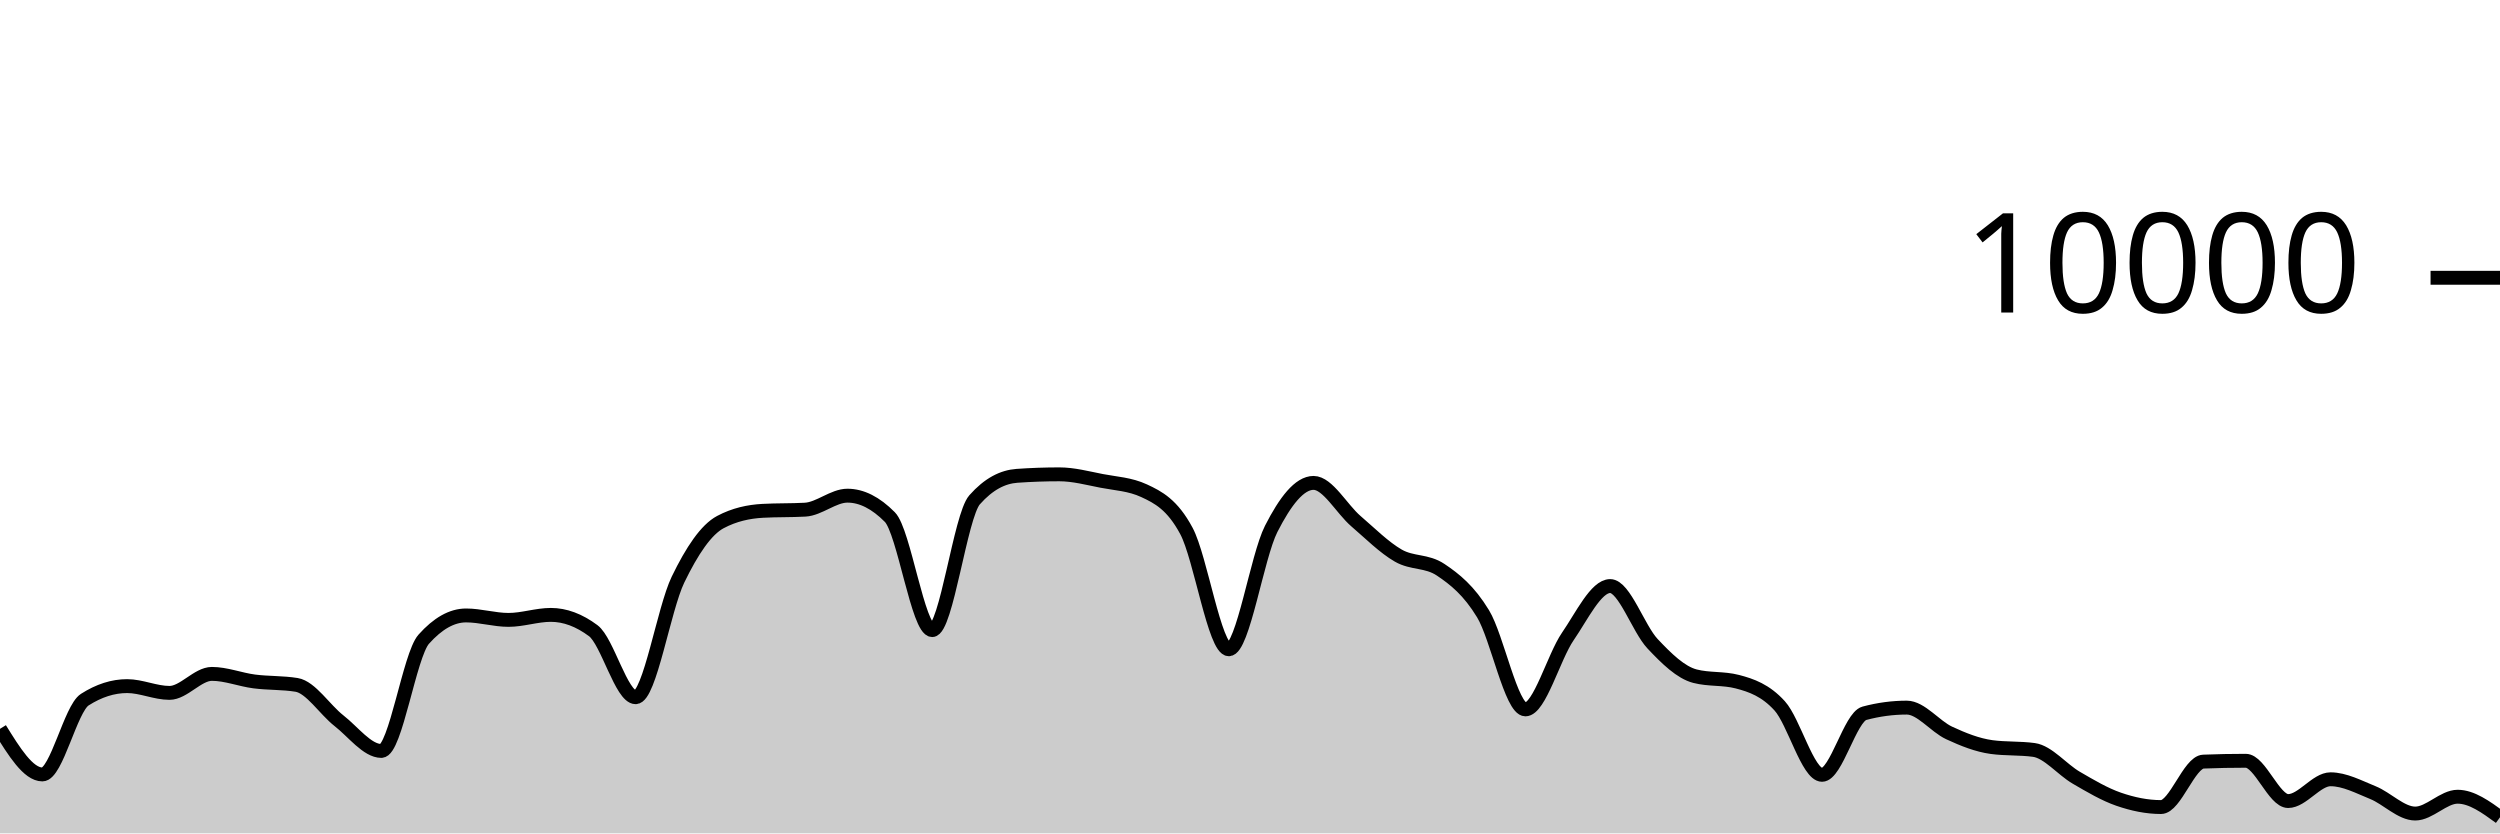
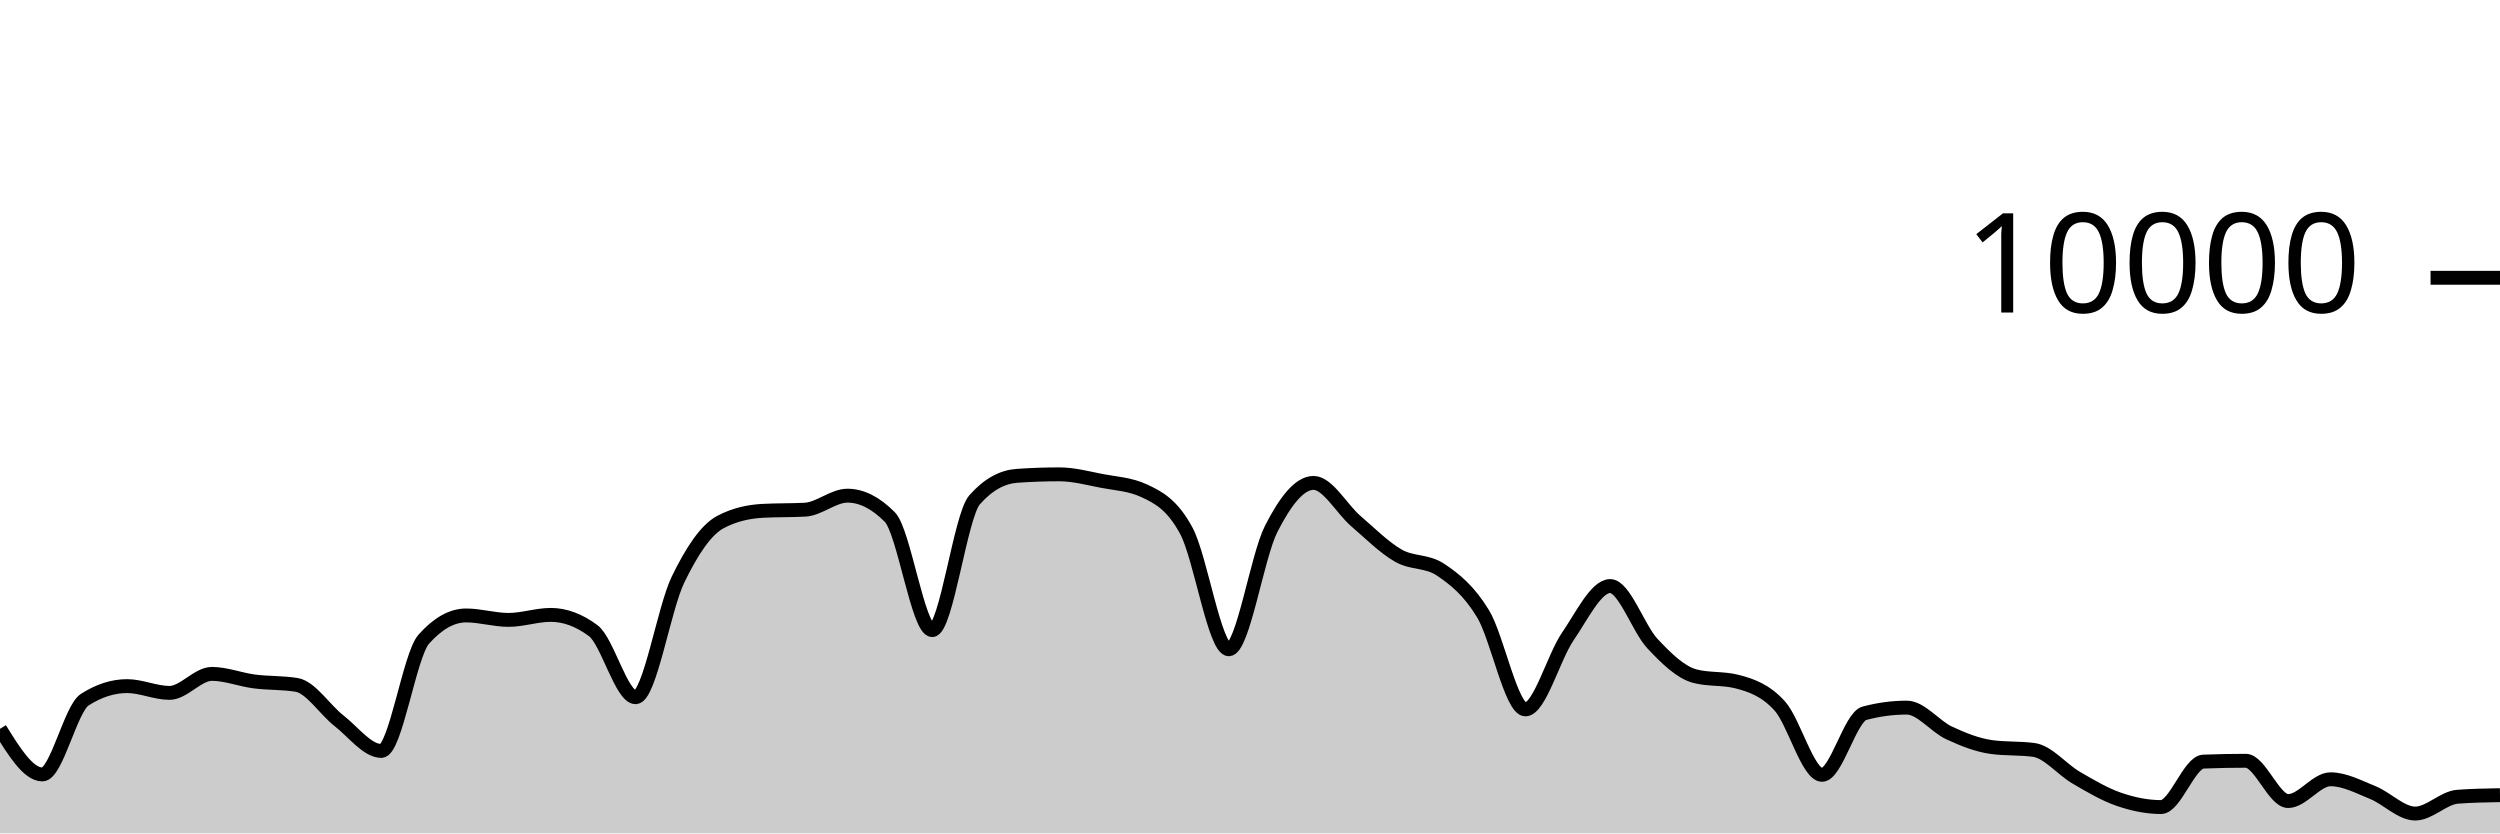
<svg xmlns="http://www.w3.org/2000/svg" viewBox="0 0 180 60">
  <g transform="translate(0,20)">
-     <path class="area" fill="rgba(0, 0, 0, 0.2)" d="M0,32.476C1.017,34.118,2.034,35.76,3.051,35.76C4.068,35.76,5.085,31.027,6.102,30.376C7.119,29.725,8.136,29.4,9.153,29.4C10.169,29.4,11.186,29.888,12.203,29.888C13.22,29.888,14.237,28.52,15.254,28.52C16.271,28.52,17.288,28.932,18.305,29.064C19.322,29.196,20.339,29.147,21.356,29.312C22.373,29.477,23.39,31.099,24.407,31.892C25.424,32.685,26.441,34.068,27.458,34.068C28.475,34.068,29.492,27.165,30.508,26.024C31.525,24.883,32.542,24.312,33.559,24.312C34.576,24.312,35.593,24.632,36.61,24.632C37.627,24.632,38.644,24.272,39.661,24.272C40.678,24.272,41.695,24.651,42.712,25.408C43.729,26.165,44.746,30.2,45.763,30.2C46.78,30.2,47.797,23.837,48.814,21.736C49.831,19.635,50.847,18.133,51.864,17.592C52.881,17.051,53.898,16.836,54.915,16.78C55.932,16.724,56.949,16.752,57.966,16.696C58.983,16.64,60,15.688,61.017,15.688C62.034,15.688,63.051,16.201,64.068,17.228C65.085,18.255,66.102,25.368,67.119,25.368C68.136,25.368,69.153,17.14,70.169,15.988C71.186,14.836,72.203,14.332,73.22,14.26C74.237,14.188,75.254,14.152,76.271,14.152C77.288,14.152,78.305,14.427,79.322,14.624C80.339,14.821,81.356,14.86,82.373,15.332C83.39,15.804,84.407,16.329,85.424,18.232C86.441,20.135,87.458,26.748,88.475,26.748C89.492,26.748,90.508,20.077,91.525,18.08C92.542,16.083,93.559,14.768,94.576,14.768C95.593,14.768,96.61,16.651,97.627,17.524C98.644,18.397,99.661,19.421,100.678,20.004C101.695,20.587,102.712,20.344,103.729,21.024C104.746,21.704,105.763,22.517,106.78,24.192C107.797,25.867,108.814,31.076,109.831,31.076C110.847,31.076,111.864,27.308,112.881,25.828C113.898,24.348,114.915,22.196,115.932,22.196C116.949,22.196,117.966,25.267,118.983,26.348C120,27.429,121.017,28.42,122.034,28.684C123.051,28.948,124.068,28.816,125.085,29.08C126.102,29.344,127.119,29.702,128.136,30.82C129.153,31.938,130.169,35.788,131.186,35.788C132.203,35.788,133.22,31.628,134.237,31.356C135.254,31.084,136.271,30.948,137.288,30.948C138.305,30.948,139.322,32.299,140.339,32.772C141.356,33.245,142.373,33.649,143.39,33.788C144.407,33.927,145.424,33.857,146.441,33.996C147.458,34.135,148.475,35.405,149.492,35.996C150.508,36.587,151.525,37.192,152.542,37.544C153.559,37.896,154.576,38.108,155.593,38.108C156.61,38.108,157.627,34.876,158.644,34.836C159.661,34.796,160.678,34.776,161.695,34.776C162.712,34.776,163.729,37.676,164.746,37.676C165.763,37.676,166.78,36.108,167.797,36.108C168.814,36.108,169.831,36.657,170.847,37.068C171.864,37.479,172.881,38.576,173.898,38.576C174.915,38.576,175.932,37.364,176.949,37.364C177.966,37.364,178.983,38.104,180,38.844L180,40C178.983,40,177.966,40,176.949,40C175.932,40,174.915,40,173.898,40C172.881,40,171.864,40,170.847,40C169.831,40,168.814,40,167.797,40C166.78,40,165.763,40,164.746,40C163.729,40,162.712,40,161.695,40C160.678,40,159.661,40,158.644,40C157.627,40,156.61,40,155.593,40C154.576,40,153.559,40,152.542,40C151.525,40,150.508,40,149.492,40C148.475,40,147.458,40,146.441,40C145.424,40,144.407,40,143.39,40C142.373,40,141.356,40,140.339,40C139.322,40,138.305,40,137.288,40C136.271,40,135.254,40,134.237,40C133.22,40,132.203,40,131.186,40C130.169,40,129.153,40,128.136,40C127.119,40,126.102,40,125.085,40C124.068,40,123.051,40,122.034,40C121.017,40,120,40,118.983,40C117.966,40,116.949,40,115.932,40C114.915,40,113.898,40,112.881,40C111.864,40,110.847,40,109.831,40C108.814,40,107.797,40,106.78,40C105.763,40,104.746,40,103.729,40C102.712,40,101.695,40,100.678,40C99.661,40,98.644,40,97.627,40C96.61,40,95.593,40,94.576,40C93.559,40,92.542,40,91.525,40C90.508,40,89.492,40,88.475,40C87.458,40,86.441,40,85.424,40C84.407,40,83.39,40,82.373,40C81.356,40,80.339,40,79.322,40C78.305,40,77.288,40,76.271,40C75.254,40,74.237,40,73.22,40C72.203,40,71.186,40,70.169,40C69.153,40,68.136,40,67.119,40C66.102,40,65.085,40,64.068,40C63.051,40,62.034,40,61.017,40C60,40,58.983,40,57.966,40C56.949,40,55.932,40,54.915,40C53.898,40,52.881,40,51.864,40C50.847,40,49.831,40,48.814,40C47.797,40,46.78,40,45.763,40C44.746,40,43.729,40,42.712,40C41.695,40,40.678,40,39.661,40C38.644,40,37.627,40,36.61,40C35.593,40,34.576,40,33.559,40C32.542,40,31.525,40,30.508,40C29.492,40,28.475,40,27.458,40C26.441,40,25.424,40,24.407,40C23.39,40,22.373,40,21.356,40C20.339,40,19.322,40,18.305,40C17.288,40,16.271,40,15.254,40C14.237,40,13.22,40,12.203,40C11.186,40,10.169,40,9.153,40C8.136,40,7.119,40,6.102,40C5.085,40,4.068,40,3.051,40C2.034,40,1.017,40,0,40Z" />
-     <path class="line" stroke="black" fill="none" d="M0,32.476C1.017,34.118,2.034,35.76,3.051,35.76C4.068,35.76,5.085,31.027,6.102,30.376C7.119,29.725,8.136,29.4,9.153,29.4C10.169,29.4,11.186,29.888,12.203,29.888C13.22,29.888,14.237,28.52,15.254,28.52C16.271,28.52,17.288,28.932,18.305,29.064C19.322,29.196,20.339,29.147,21.356,29.312C22.373,29.477,23.39,31.099,24.407,31.892C25.424,32.685,26.441,34.068,27.458,34.068C28.475,34.068,29.492,27.165,30.508,26.024C31.525,24.883,32.542,24.312,33.559,24.312C34.576,24.312,35.593,24.632,36.61,24.632C37.627,24.632,38.644,24.272,39.661,24.272C40.678,24.272,41.695,24.651,42.712,25.408C43.729,26.165,44.746,30.2,45.763,30.2C46.78,30.2,47.797,23.837,48.814,21.736C49.831,19.635,50.847,18.133,51.864,17.592C52.881,17.051,53.898,16.836,54.915,16.78C55.932,16.724,56.949,16.752,57.966,16.696C58.983,16.64,60,15.688,61.017,15.688C62.034,15.688,63.051,16.201,64.068,17.228C65.085,18.255,66.102,25.368,67.119,25.368C68.136,25.368,69.153,17.14,70.169,15.988C71.186,14.836,72.203,14.332,73.22,14.26C74.237,14.188,75.254,14.152,76.271,14.152C77.288,14.152,78.305,14.427,79.322,14.624C80.339,14.821,81.356,14.86,82.373,15.332C83.39,15.804,84.407,16.329,85.424,18.232C86.441,20.135,87.458,26.748,88.475,26.748C89.492,26.748,90.508,20.077,91.525,18.08C92.542,16.083,93.559,14.768,94.576,14.768C95.593,14.768,96.61,16.651,97.627,17.524C98.644,18.397,99.661,19.421,100.678,20.004C101.695,20.587,102.712,20.344,103.729,21.024C104.746,21.704,105.763,22.517,106.78,24.192C107.797,25.867,108.814,31.076,109.831,31.076C110.847,31.076,111.864,27.308,112.881,25.828C113.898,24.348,114.915,22.196,115.932,22.196C116.949,22.196,117.966,25.267,118.983,26.348C120,27.429,121.017,28.42,122.034,28.684C123.051,28.948,124.068,28.816,125.085,29.08C126.102,29.344,127.119,29.702,128.136,30.82C129.153,31.938,130.169,35.788,131.186,35.788C132.203,35.788,133.22,31.628,134.237,31.356C135.254,31.084,136.271,30.948,137.288,30.948C138.305,30.948,139.322,32.299,140.339,32.772C141.356,33.245,142.373,33.649,143.39,33.788C144.407,33.927,145.424,33.857,146.441,33.996C147.458,34.135,148.475,35.405,149.492,35.996C150.508,36.587,151.525,37.192,152.542,37.544C153.559,37.896,154.576,38.108,155.593,38.108C156.61,38.108,157.627,34.876,158.644,34.836C159.661,34.796,160.678,34.776,161.695,34.776C162.712,34.776,163.729,37.676,164.746,37.676C165.763,37.676,166.78,36.108,167.797,36.108C168.814,36.108,169.831,36.657,170.847,37.068C171.864,37.479,172.881,38.576,173.898,38.576C174.915,38.576,175.932,37.364,176.949,37.364C177.966,37.364,178.983,38.104,180,38.844" />
+     <path class="area" fill="rgba(0, 0, 0, 0.2)" d="M0,32.476C1.017,34.118,2.034,35.76,3.051,35.76C4.068,35.76,5.085,31.027,6.102,30.376C7.119,29.725,8.136,29.4,9.153,29.4C10.169,29.4,11.186,29.888,12.203,29.888C13.22,29.888,14.237,28.52,15.254,28.52C16.271,28.52,17.288,28.932,18.305,29.064C19.322,29.196,20.339,29.147,21.356,29.312C22.373,29.477,23.39,31.099,24.407,31.892C25.424,32.685,26.441,34.068,27.458,34.068C28.475,34.068,29.492,27.165,30.508,26.024C31.525,24.883,32.542,24.312,33.559,24.312C34.576,24.312,35.593,24.632,36.61,24.632C37.627,24.632,38.644,24.272,39.661,24.272C40.678,24.272,41.695,24.651,42.712,25.408C43.729,26.165,44.746,30.2,45.763,30.2C46.78,30.2,47.797,23.837,48.814,21.736C49.831,19.635,50.847,18.133,51.864,17.592C52.881,17.051,53.898,16.836,54.915,16.78C55.932,16.724,56.949,16.752,57.966,16.696C58.983,16.64,60,15.688,61.017,15.688C62.034,15.688,63.051,16.201,64.068,17.228C65.085,18.255,66.102,25.368,67.119,25.368C68.136,25.368,69.153,17.14,70.169,15.988C71.186,14.836,72.203,14.332,73.22,14.26C74.237,14.188,75.254,14.152,76.271,14.152C77.288,14.152,78.305,14.427,79.322,14.624C80.339,14.821,81.356,14.86,82.373,15.332C83.39,15.804,84.407,16.329,85.424,18.232C86.441,20.135,87.458,26.748,88.475,26.748C89.492,26.748,90.508,20.077,91.525,18.08C92.542,16.083,93.559,14.768,94.576,14.768C95.593,14.768,96.61,16.651,97.627,17.524C98.644,18.397,99.661,19.421,100.678,20.004C101.695,20.587,102.712,20.344,103.729,21.024C104.746,21.704,105.763,22.517,106.78,24.192C107.797,25.867,108.814,31.076,109.831,31.076C110.847,31.076,111.864,27.308,112.881,25.828C113.898,24.348,114.915,22.196,115.932,22.196C116.949,22.196,117.966,25.267,118.983,26.348C120,27.429,121.017,28.42,122.034,28.684C123.051,28.948,124.068,28.816,125.085,29.08C126.102,29.344,127.119,29.702,128.136,30.82C129.153,31.938,130.169,35.788,131.186,35.788C132.203,35.788,133.22,31.628,134.237,31.356C135.254,31.084,136.271,30.948,137.288,30.948C138.305,30.948,139.322,32.299,140.339,32.772C141.356,33.245,142.373,33.649,143.39,33.788C144.407,33.927,145.424,33.857,146.441,33.996C147.458,34.135,148.475,35.405,149.492,35.996C150.508,36.587,151.525,37.192,152.542,37.544C153.559,37.896,154.576,38.108,155.593,38.108C156.61,38.108,157.627,34.876,158.644,34.836C159.661,34.796,160.678,34.776,161.695,34.776C162.712,34.776,163.729,37.676,164.746,37.676C165.763,37.676,166.78,36.108,167.797,36.108C168.814,36.108,169.831,36.657,170.847,37.068C171.864,37.479,172.881,38.576,173.898,38.576C174.915,38.576,175.932,37.439,176.949,37.364C177.966,37.289,178.983,37.271,180,37.252L180,40C178.983,40,177.966,40,176.949,40C175.932,40,174.915,40,173.898,40C172.881,40,171.864,40,170.847,40C169.831,40,168.814,40,167.797,40C166.78,40,165.763,40,164.746,40C163.729,40,162.712,40,161.695,40C160.678,40,159.661,40,158.644,40C157.627,40,156.61,40,155.593,40C154.576,40,153.559,40,152.542,40C151.525,40,150.508,40,149.492,40C148.475,40,147.458,40,146.441,40C145.424,40,144.407,40,143.39,40C142.373,40,141.356,40,140.339,40C139.322,40,138.305,40,137.288,40C136.271,40,135.254,40,134.237,40C133.22,40,132.203,40,131.186,40C130.169,40,129.153,40,128.136,40C127.119,40,126.102,40,125.085,40C124.068,40,123.051,40,122.034,40C121.017,40,120,40,118.983,40C117.966,40,116.949,40,115.932,40C114.915,40,113.898,40,112.881,40C111.864,40,110.847,40,109.831,40C108.814,40,107.797,40,106.78,40C105.763,40,104.746,40,103.729,40C102.712,40,101.695,40,100.678,40C99.661,40,98.644,40,97.627,40C96.61,40,95.593,40,94.576,40C93.559,40,92.542,40,91.525,40C90.508,40,89.492,40,88.475,40C87.458,40,86.441,40,85.424,40C84.407,40,83.39,40,82.373,40C81.356,40,80.339,40,79.322,40C78.305,40,77.288,40,76.271,40C75.254,40,74.237,40,73.22,40C72.203,40,71.186,40,70.169,40C69.153,40,68.136,40,67.119,40C66.102,40,65.085,40,64.068,40C63.051,40,62.034,40,61.017,40C60,40,58.983,40,57.966,40C56.949,40,55.932,40,54.915,40C53.898,40,52.881,40,51.864,40C50.847,40,49.831,40,48.814,40C47.797,40,46.78,40,45.763,40C44.746,40,43.729,40,42.712,40C41.695,40,40.678,40,39.661,40C38.644,40,37.627,40,36.61,40C35.593,40,34.576,40,33.559,40C32.542,40,31.525,40,30.508,40C29.492,40,28.475,40,27.458,40C26.441,40,25.424,40,24.407,40C23.39,40,22.373,40,21.356,40C20.339,40,19.322,40,18.305,40C17.288,40,16.271,40,15.254,40C14.237,40,13.22,40,12.203,40C11.186,40,10.169,40,9.153,40C8.136,40,7.119,40,6.102,40C5.085,40,4.068,40,3.051,40C2.034,40,1.017,40,0,40Z" />
+     <path class="line" stroke="black" fill="none" d="M0,32.476C1.017,34.118,2.034,35.76,3.051,35.76C4.068,35.76,5.085,31.027,6.102,30.376C7.119,29.725,8.136,29.4,9.153,29.4C10.169,29.4,11.186,29.888,12.203,29.888C13.22,29.888,14.237,28.52,15.254,28.52C16.271,28.52,17.288,28.932,18.305,29.064C19.322,29.196,20.339,29.147,21.356,29.312C22.373,29.477,23.39,31.099,24.407,31.892C25.424,32.685,26.441,34.068,27.458,34.068C28.475,34.068,29.492,27.165,30.508,26.024C31.525,24.883,32.542,24.312,33.559,24.312C34.576,24.312,35.593,24.632,36.61,24.632C37.627,24.632,38.644,24.272,39.661,24.272C40.678,24.272,41.695,24.651,42.712,25.408C43.729,26.165,44.746,30.2,45.763,30.2C46.78,30.2,47.797,23.837,48.814,21.736C49.831,19.635,50.847,18.133,51.864,17.592C52.881,17.051,53.898,16.836,54.915,16.78C55.932,16.724,56.949,16.752,57.966,16.696C58.983,16.64,60,15.688,61.017,15.688C62.034,15.688,63.051,16.201,64.068,17.228C65.085,18.255,66.102,25.368,67.119,25.368C68.136,25.368,69.153,17.14,70.169,15.988C71.186,14.836,72.203,14.332,73.22,14.26C74.237,14.188,75.254,14.152,76.271,14.152C77.288,14.152,78.305,14.427,79.322,14.624C80.339,14.821,81.356,14.86,82.373,15.332C83.39,15.804,84.407,16.329,85.424,18.232C86.441,20.135,87.458,26.748,88.475,26.748C89.492,26.748,90.508,20.077,91.525,18.08C92.542,16.083,93.559,14.768,94.576,14.768C95.593,14.768,96.61,16.651,97.627,17.524C98.644,18.397,99.661,19.421,100.678,20.004C101.695,20.587,102.712,20.344,103.729,21.024C104.746,21.704,105.763,22.517,106.78,24.192C107.797,25.867,108.814,31.076,109.831,31.076C110.847,31.076,111.864,27.308,112.881,25.828C113.898,24.348,114.915,22.196,115.932,22.196C116.949,22.196,117.966,25.267,118.983,26.348C120,27.429,121.017,28.42,122.034,28.684C123.051,28.948,124.068,28.816,125.085,29.08C126.102,29.344,127.119,29.702,128.136,30.82C129.153,31.938,130.169,35.788,131.186,35.788C132.203,35.788,133.22,31.628,134.237,31.356C135.254,31.084,136.271,30.948,137.288,30.948C138.305,30.948,139.322,32.299,140.339,32.772C141.356,33.245,142.373,33.649,143.39,33.788C144.407,33.927,145.424,33.857,146.441,33.996C147.458,34.135,148.475,35.405,149.492,35.996C150.508,36.587,151.525,37.192,152.542,37.544C153.559,37.896,154.576,38.108,155.593,38.108C156.61,38.108,157.627,34.876,158.644,34.836C159.661,34.796,160.678,34.776,161.695,34.776C162.712,34.776,163.729,37.676,164.746,37.676C165.763,37.676,166.78,36.108,167.797,36.108C168.814,36.108,169.831,36.657,170.847,37.068C171.864,37.479,172.881,38.576,173.898,38.576C174.915,38.576,175.932,37.439,176.949,37.364C177.966,37.289,178.983,37.271,180,37.252" />
    <path class="axis-ceiling" stroke-width="1" stroke="black" fill="none" d="M175,0L180,0" />
    <text class="axis-ceiling-label" font-family="sans-serif" text-anchor="end" font-size="10px" x="170" y="2.5">10000</text>
  </g>
</svg>
